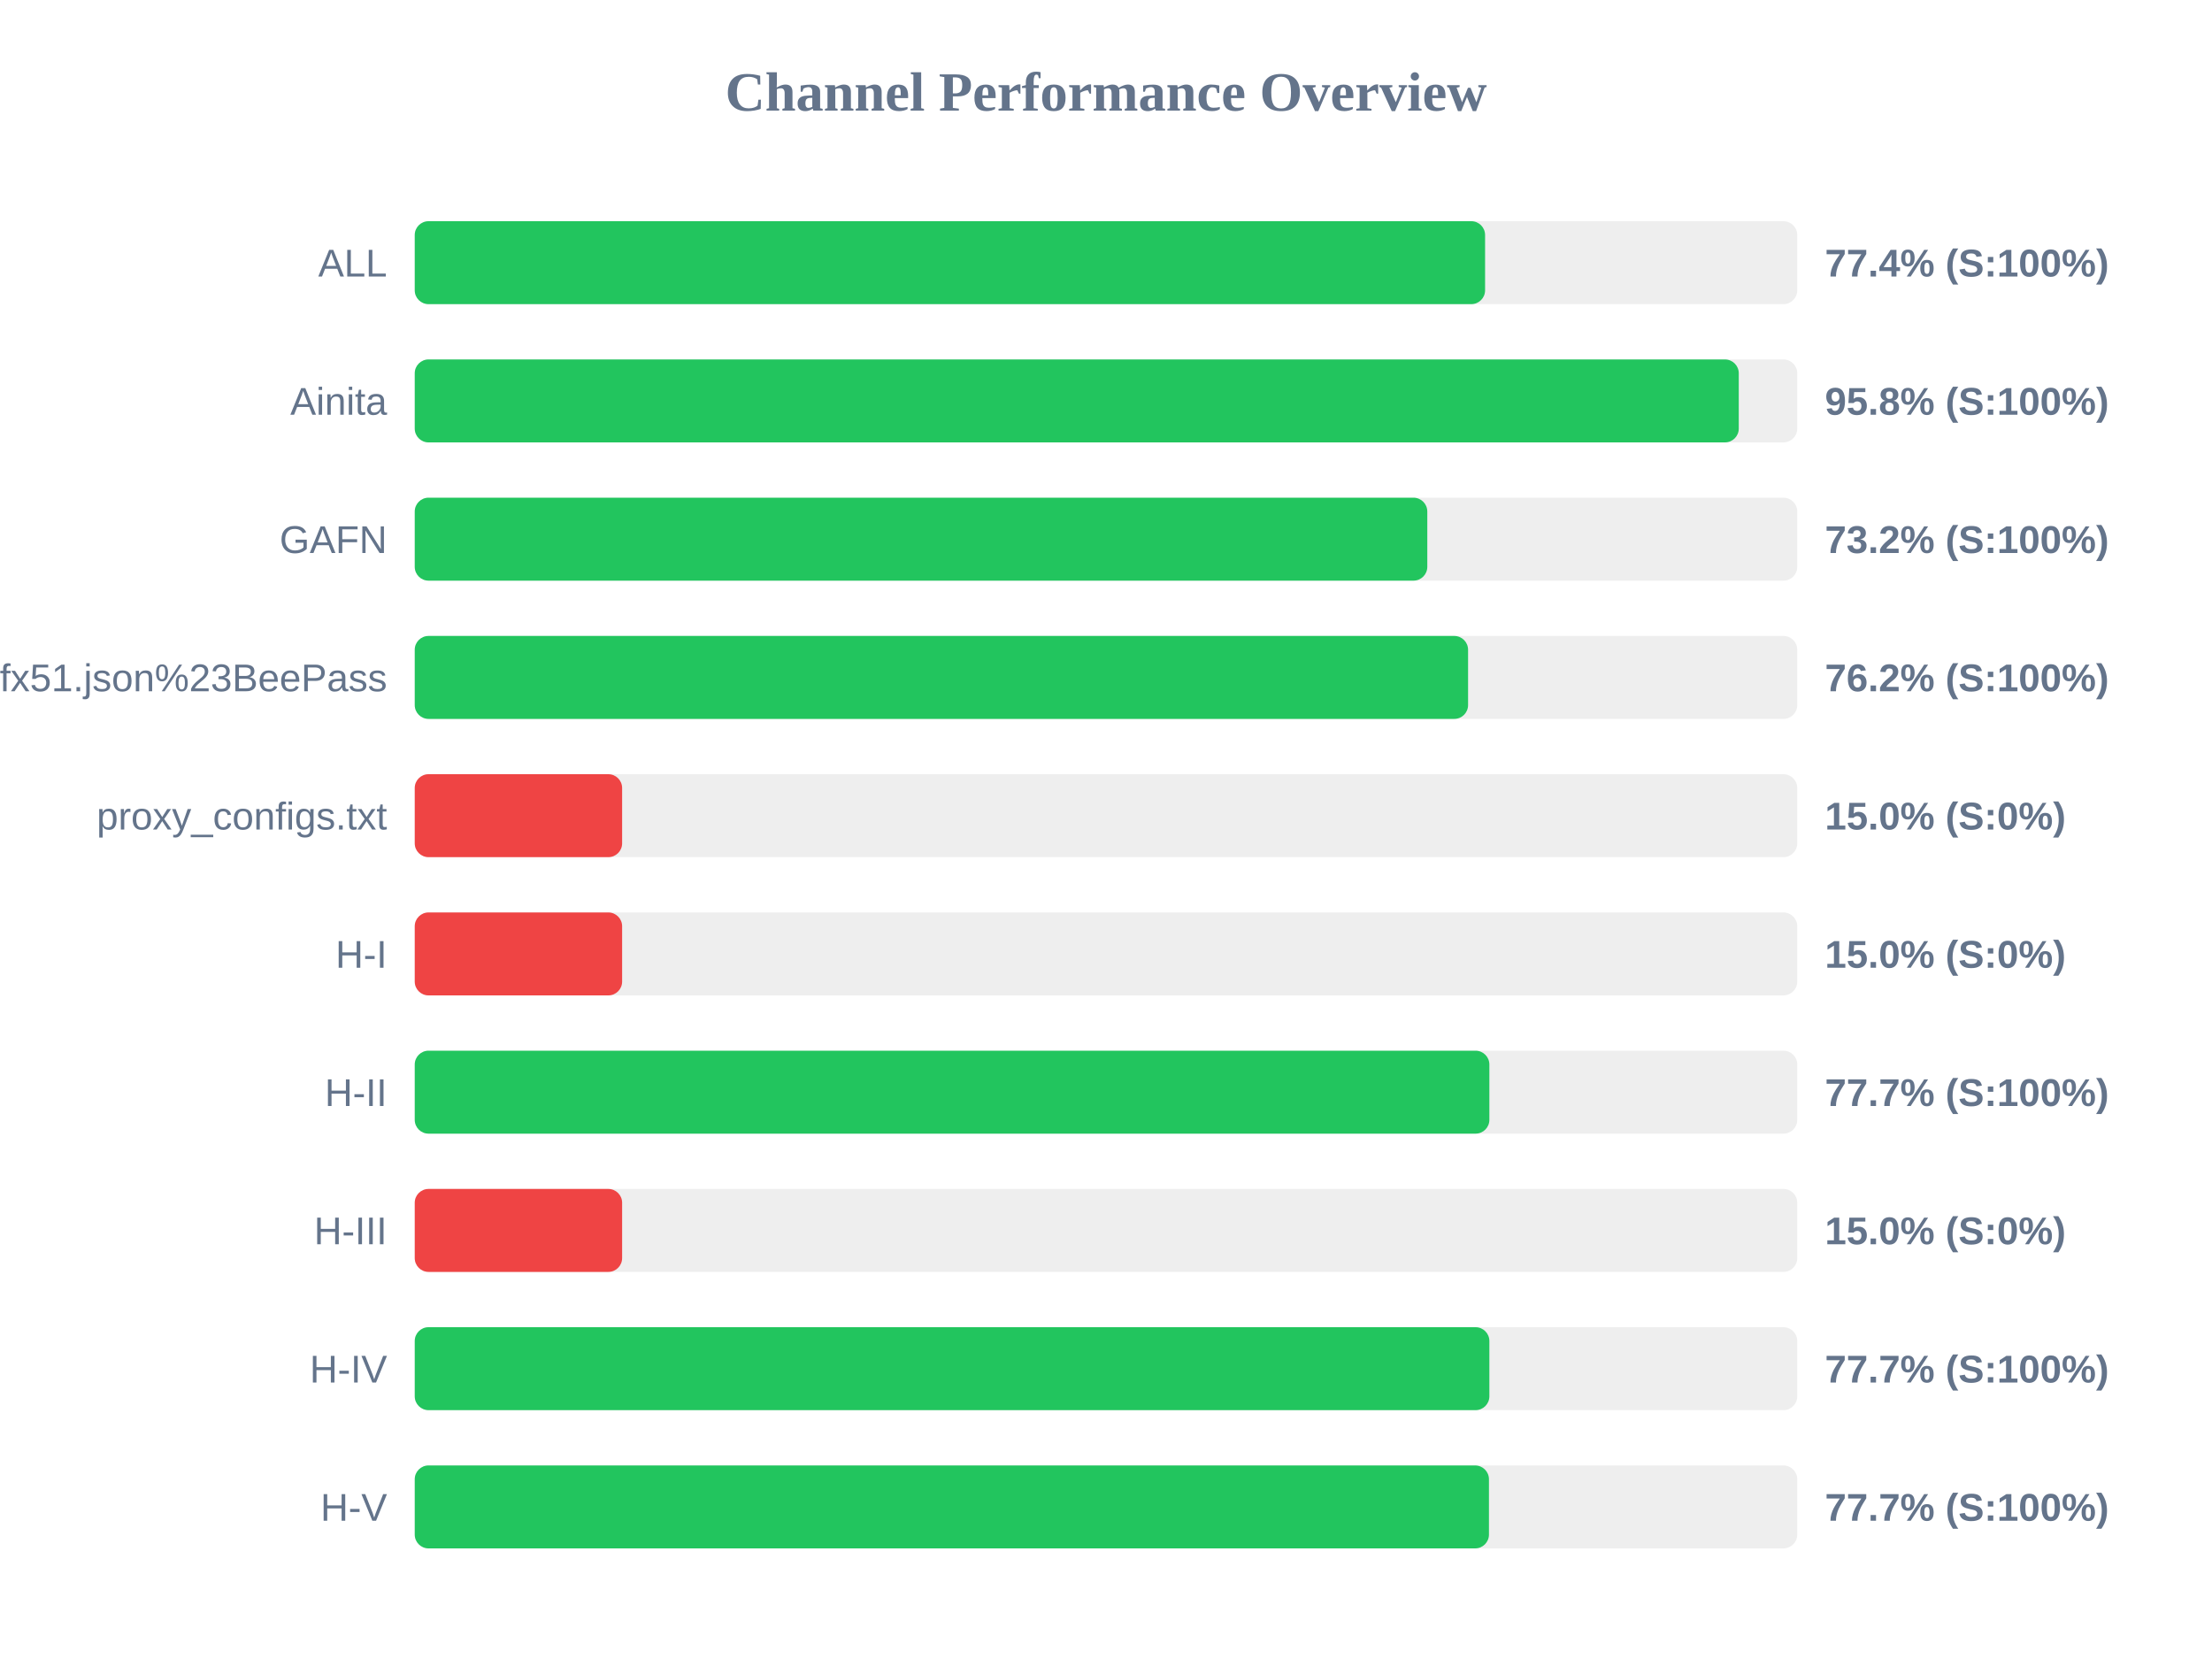
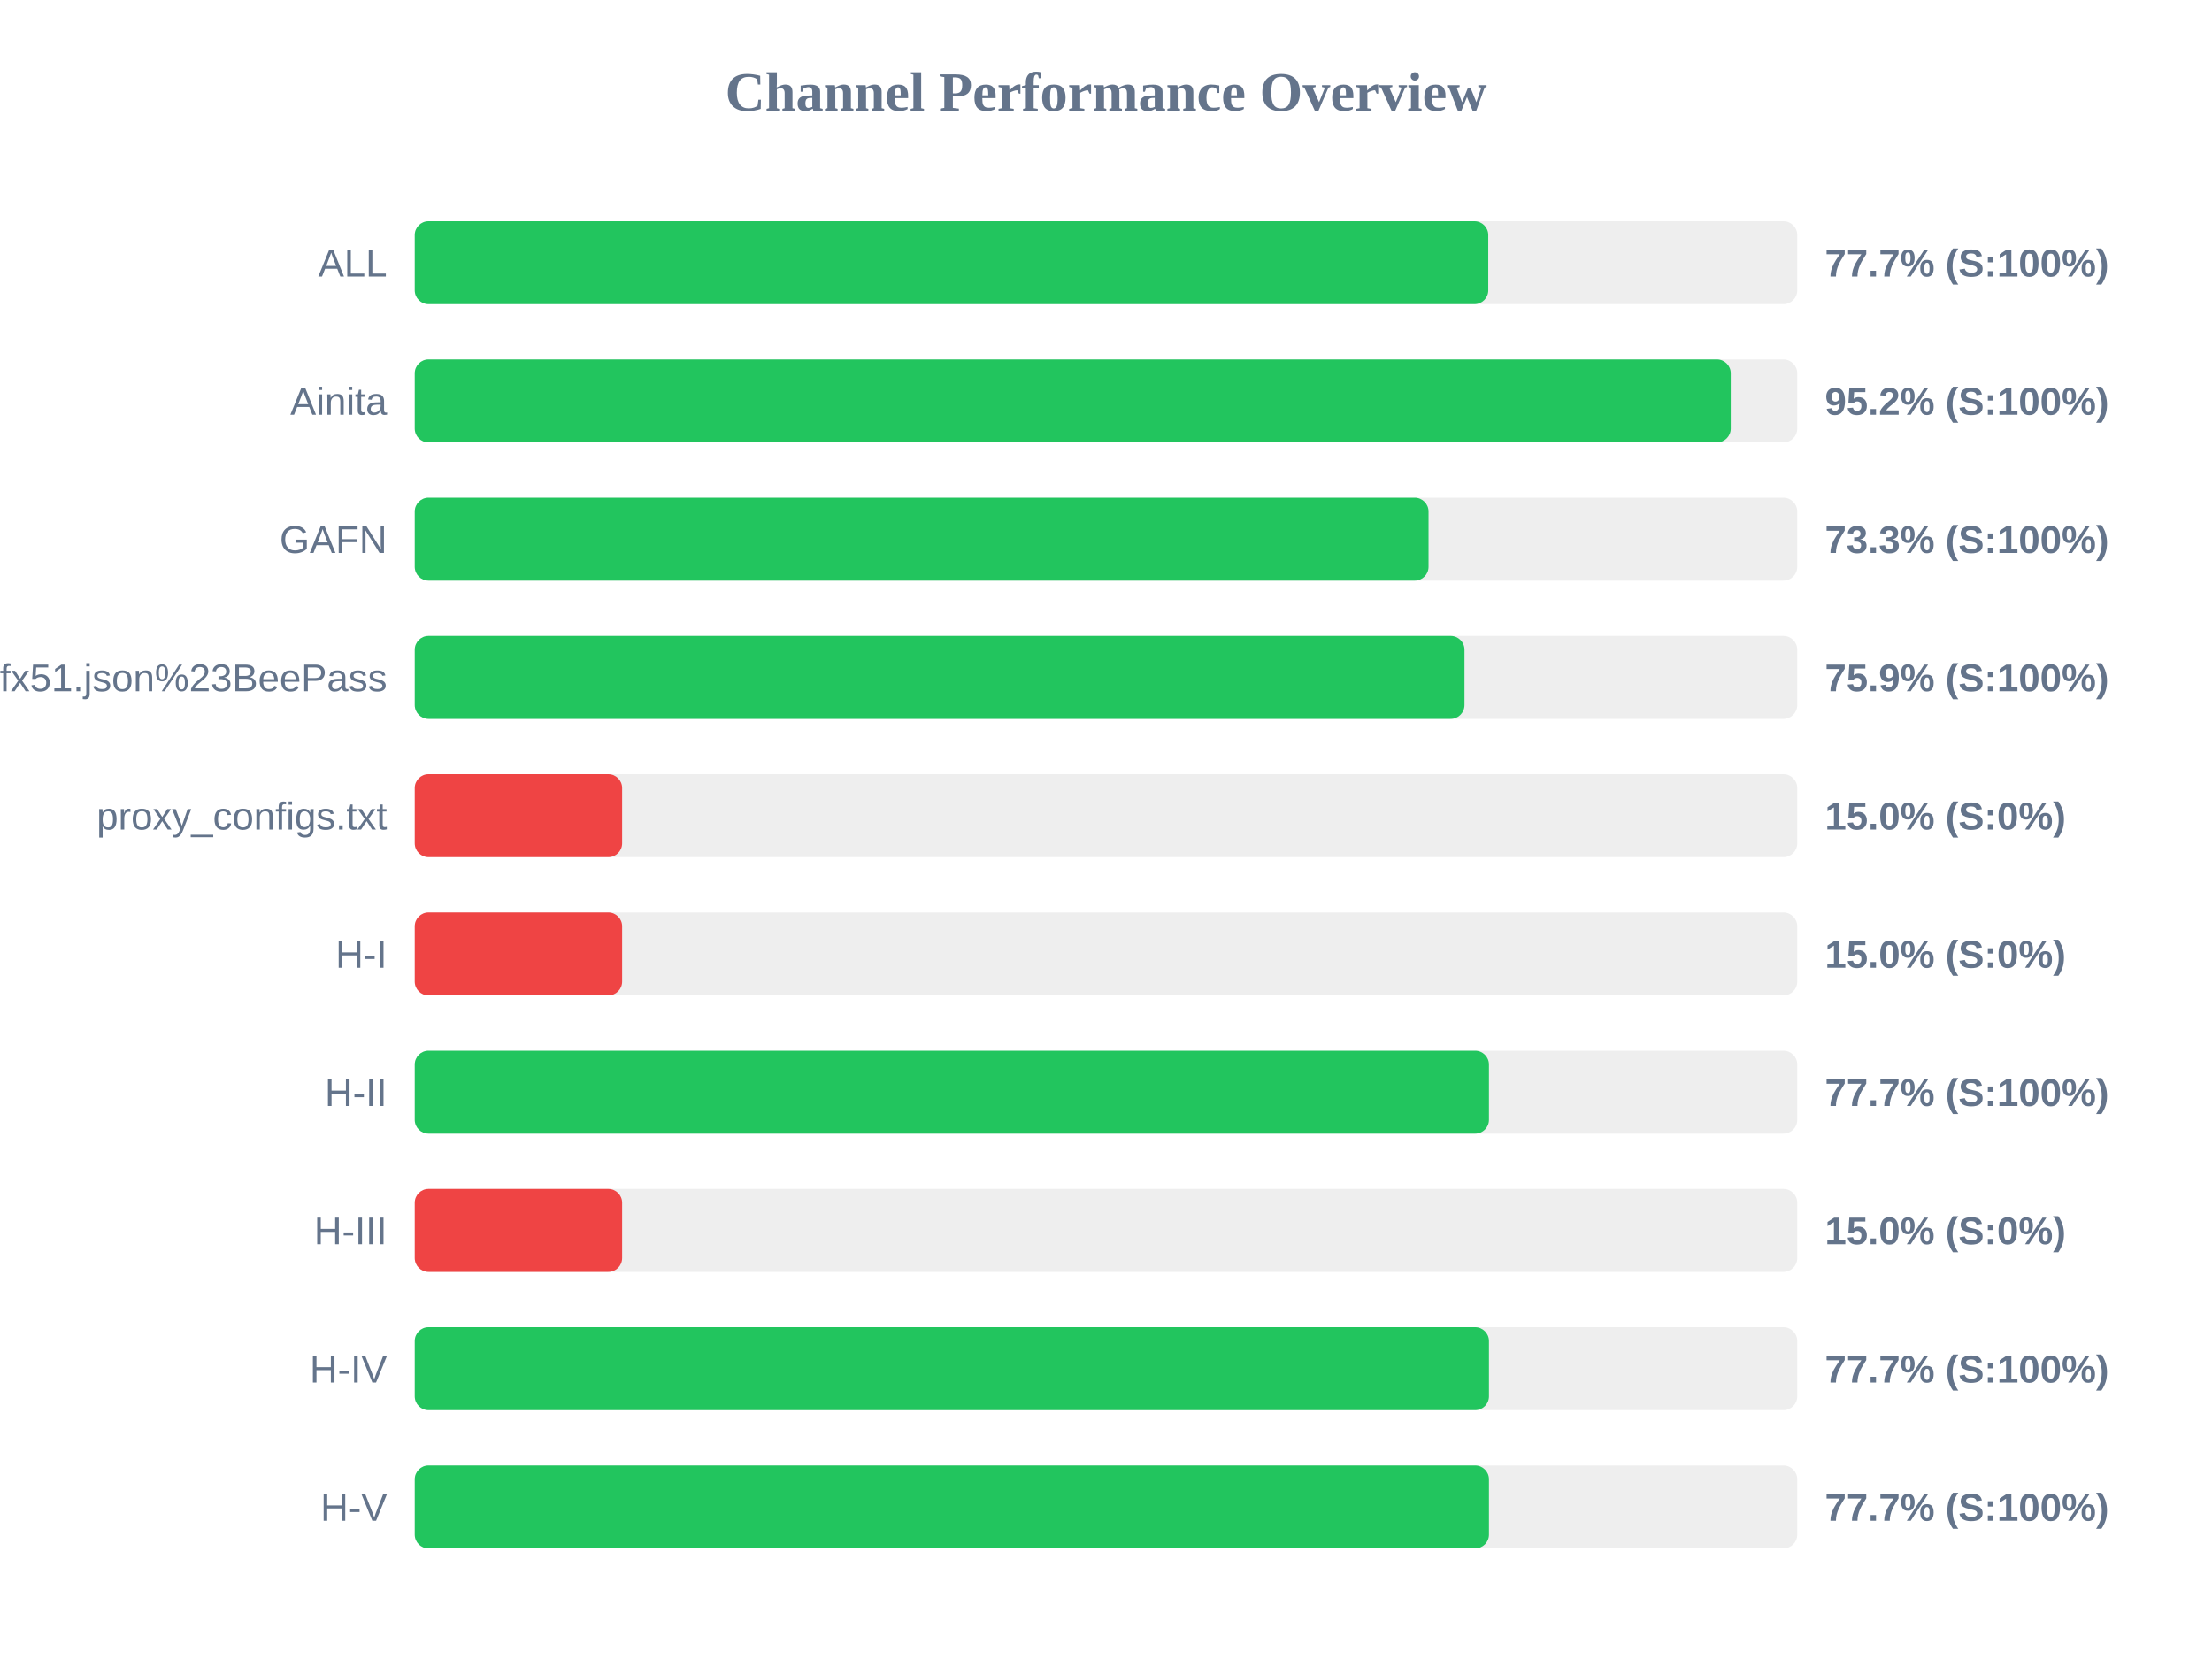
<svg xmlns="http://www.w3.org/2000/svg" width="800" height="600" version="1.1">
  <style>
        .row { font: 14px Arial; fill: #64748b; }
        .score { font: bold 14px Arial; fill: #64748b; }
    </style>
  <text x="400" y="40" text-anchor="middle" font-size="20px" font-weight="bold" fill="#64748b">Channel Performance Overview</text>
  <rect x="150" y="80" width="500" height="30" fill="#eee" rx="5" />
-   <rect x="150" y="80" width="387.1" height="30" fill="#22c55e" rx="5" />
+   <rect x="150" y="80" width="388.25" height="30" fill="#22c55e" rx="5" />
  <text x="140" y="100" text-anchor="end" class="row">ALL</text>
-   <text x="660" y="100" text-anchor="start" class="score">77.4% (S:100%)</text>
+   <text x="660" y="100" text-anchor="start" class="score">77.7% (S:100%)</text>
  <rect x="150" y="130" width="500" height="30" fill="#eee" rx="5" />
-   <rect x="150" y="130" width="478.85" height="30" fill="#22c55e" rx="5" />
+   <rect x="150" y="130" width="475.95" height="30" fill="#22c55e" rx="5" />
  <text x="140" y="150" text-anchor="end" class="row">Ainita</text>
-   <text x="660" y="150" text-anchor="start" class="score">95.8% (S:100%)</text>
+   <text x="660" y="150" text-anchor="start" class="score">95.2% (S:100%)</text>
  <rect x="150" y="180" width="500" height="30" fill="#eee" rx="5" />
-   <rect x="150" y="180" width="366.2" height="30" fill="#22c55e" rx="5" />
+   <rect x="150" y="180" width="366.65" height="30" fill="#22c55e" rx="5" />
  <text x="140" y="200" text-anchor="end" class="row">GAFN</text>
-   <text x="660" y="200" text-anchor="start" class="score">73.2% (S:100%)</text>
+   <text x="660" y="200" text-anchor="start" class="score">73.3% (S:100%)</text>
  <rect x="150" y="230" width="500" height="30" fill="#eee" rx="5" />
-   <rect x="150" y="230" width="380.95" height="30" fill="#22c55e" rx="5" />
+   <rect x="150" y="230" width="379.65" height="30" fill="#22c55e" rx="5" />
  <text x="140" y="250" text-anchor="end" class="row">sub?s=ssconf%3A%2F%2Fs3.amazonaws.com%2Fbeedynconprd%2Fzf38bv6oxi1nv3wfkpmxyfl8yj5fargza3foantoalu16vznl0ckxx7bgf1ufx51.json%23BeePass</text>
-   <text x="660" y="250" text-anchor="start" class="score">76.2% (S:100%)</text>
+   <text x="660" y="250" text-anchor="start" class="score">75.9% (S:100%)</text>
  <rect x="150" y="280" width="500" height="30" fill="#eee" rx="5" />
  <rect x="150" y="280" width="75.0" height="30" fill="#ef4444" rx="5" />
  <text x="140" y="300" text-anchor="end" class="row">proxy_configs.txt</text>
  <text x="660" y="300" text-anchor="start" class="score">15.0% (S:0%)</text>
  <rect x="150" y="330" width="500" height="30" fill="#eee" rx="5" />
  <rect x="150" y="330" width="75.0" height="30" fill="#ef4444" rx="5" />
  <text x="140" y="350" text-anchor="end" class="row">H-I</text>
  <text x="660" y="350" text-anchor="start" class="score">15.0% (S:0%)</text>
  <rect x="150" y="380" width="500" height="30" fill="#eee" rx="5" />
-   <rect x="150" y="380" width="388.65" height="30" fill="#22c55e" rx="5" />
+   <rect x="150" y="380" width="388.5" height="30" fill="#22c55e" rx="5" />
  <text x="140" y="400" text-anchor="end" class="row">H-II</text>
  <text x="660" y="400" text-anchor="start" class="score">77.7% (S:100%)</text>
  <rect x="150" y="430" width="500" height="30" fill="#eee" rx="5" />
  <rect x="150" y="430" width="75.0" height="30" fill="#ef4444" rx="5" />
  <text x="140" y="450" text-anchor="end" class="row">H-III</text>
  <text x="660" y="450" text-anchor="start" class="score">15.0% (S:0%)</text>
  <rect x="150" y="480" width="500" height="30" fill="#eee" rx="5" />
-   <rect x="150" y="480" width="388.65" height="30" fill="#22c55e" rx="5" />
+   <rect x="150" y="480" width="388.5" height="30" fill="#22c55e" rx="5" />
  <text x="140" y="500" text-anchor="end" class="row">H-IV</text>
  <text x="660" y="500" text-anchor="start" class="score">77.7% (S:100%)</text>
  <rect x="150" y="530" width="500" height="30" fill="#eee" rx="5" />
  <rect x="150" y="530" width="388.5" height="30" fill="#22c55e" rx="5" />
  <text x="140" y="550" text-anchor="end" class="row">H-V</text>
  <text x="660" y="550" text-anchor="start" class="score">77.7% (S:100%)</text>
</svg>
